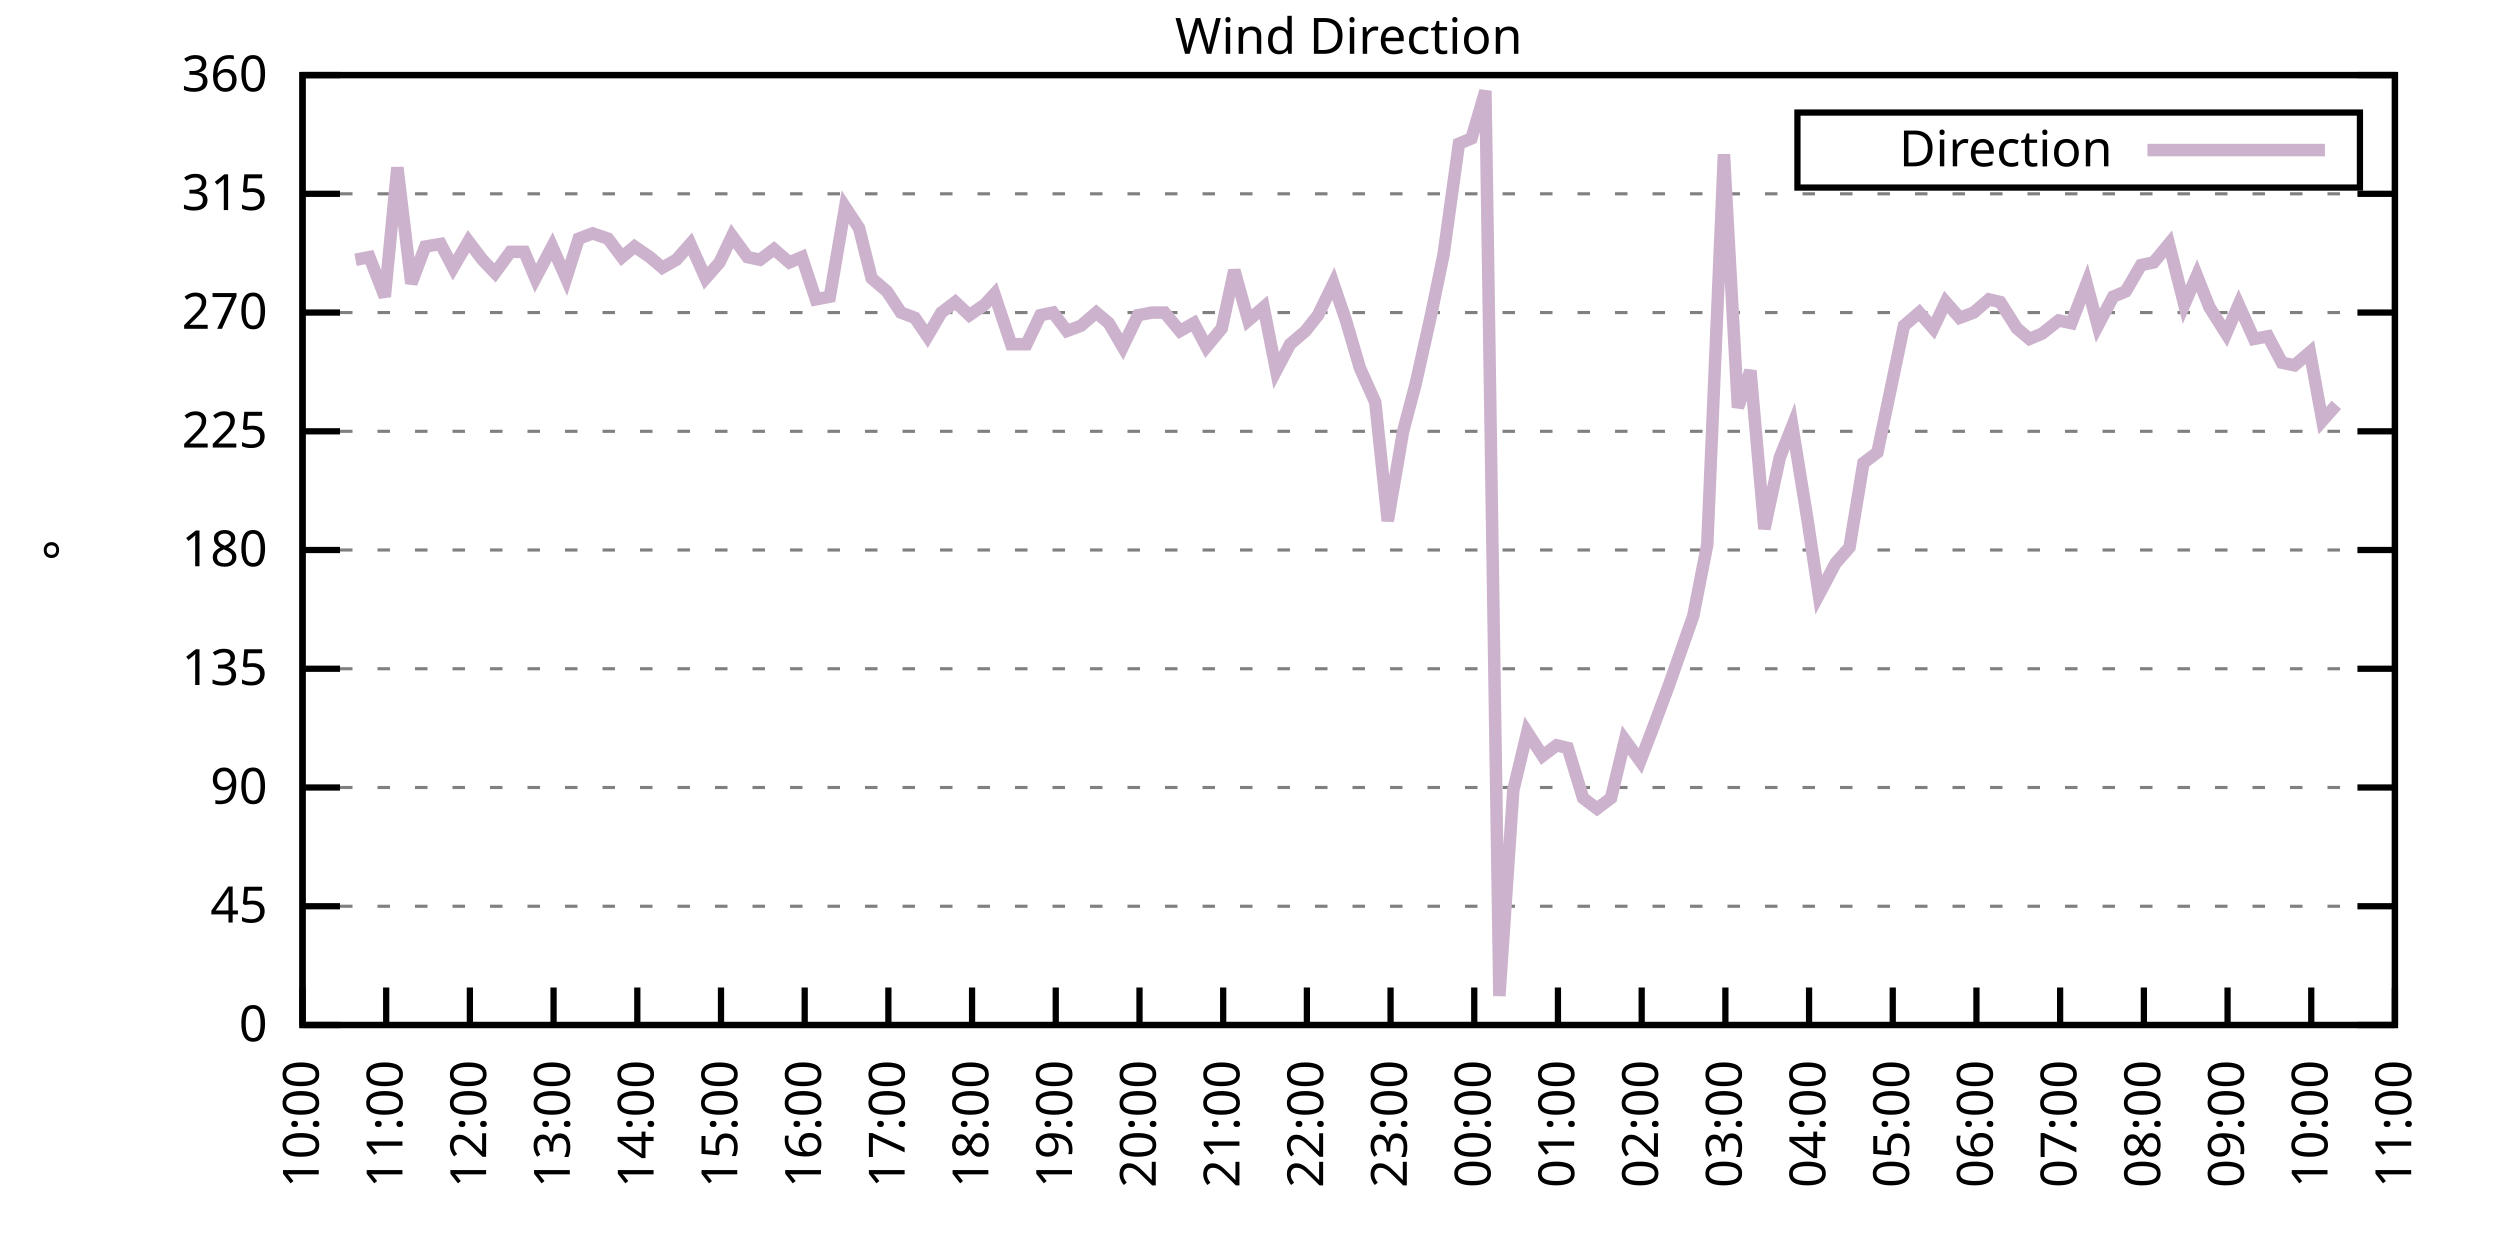
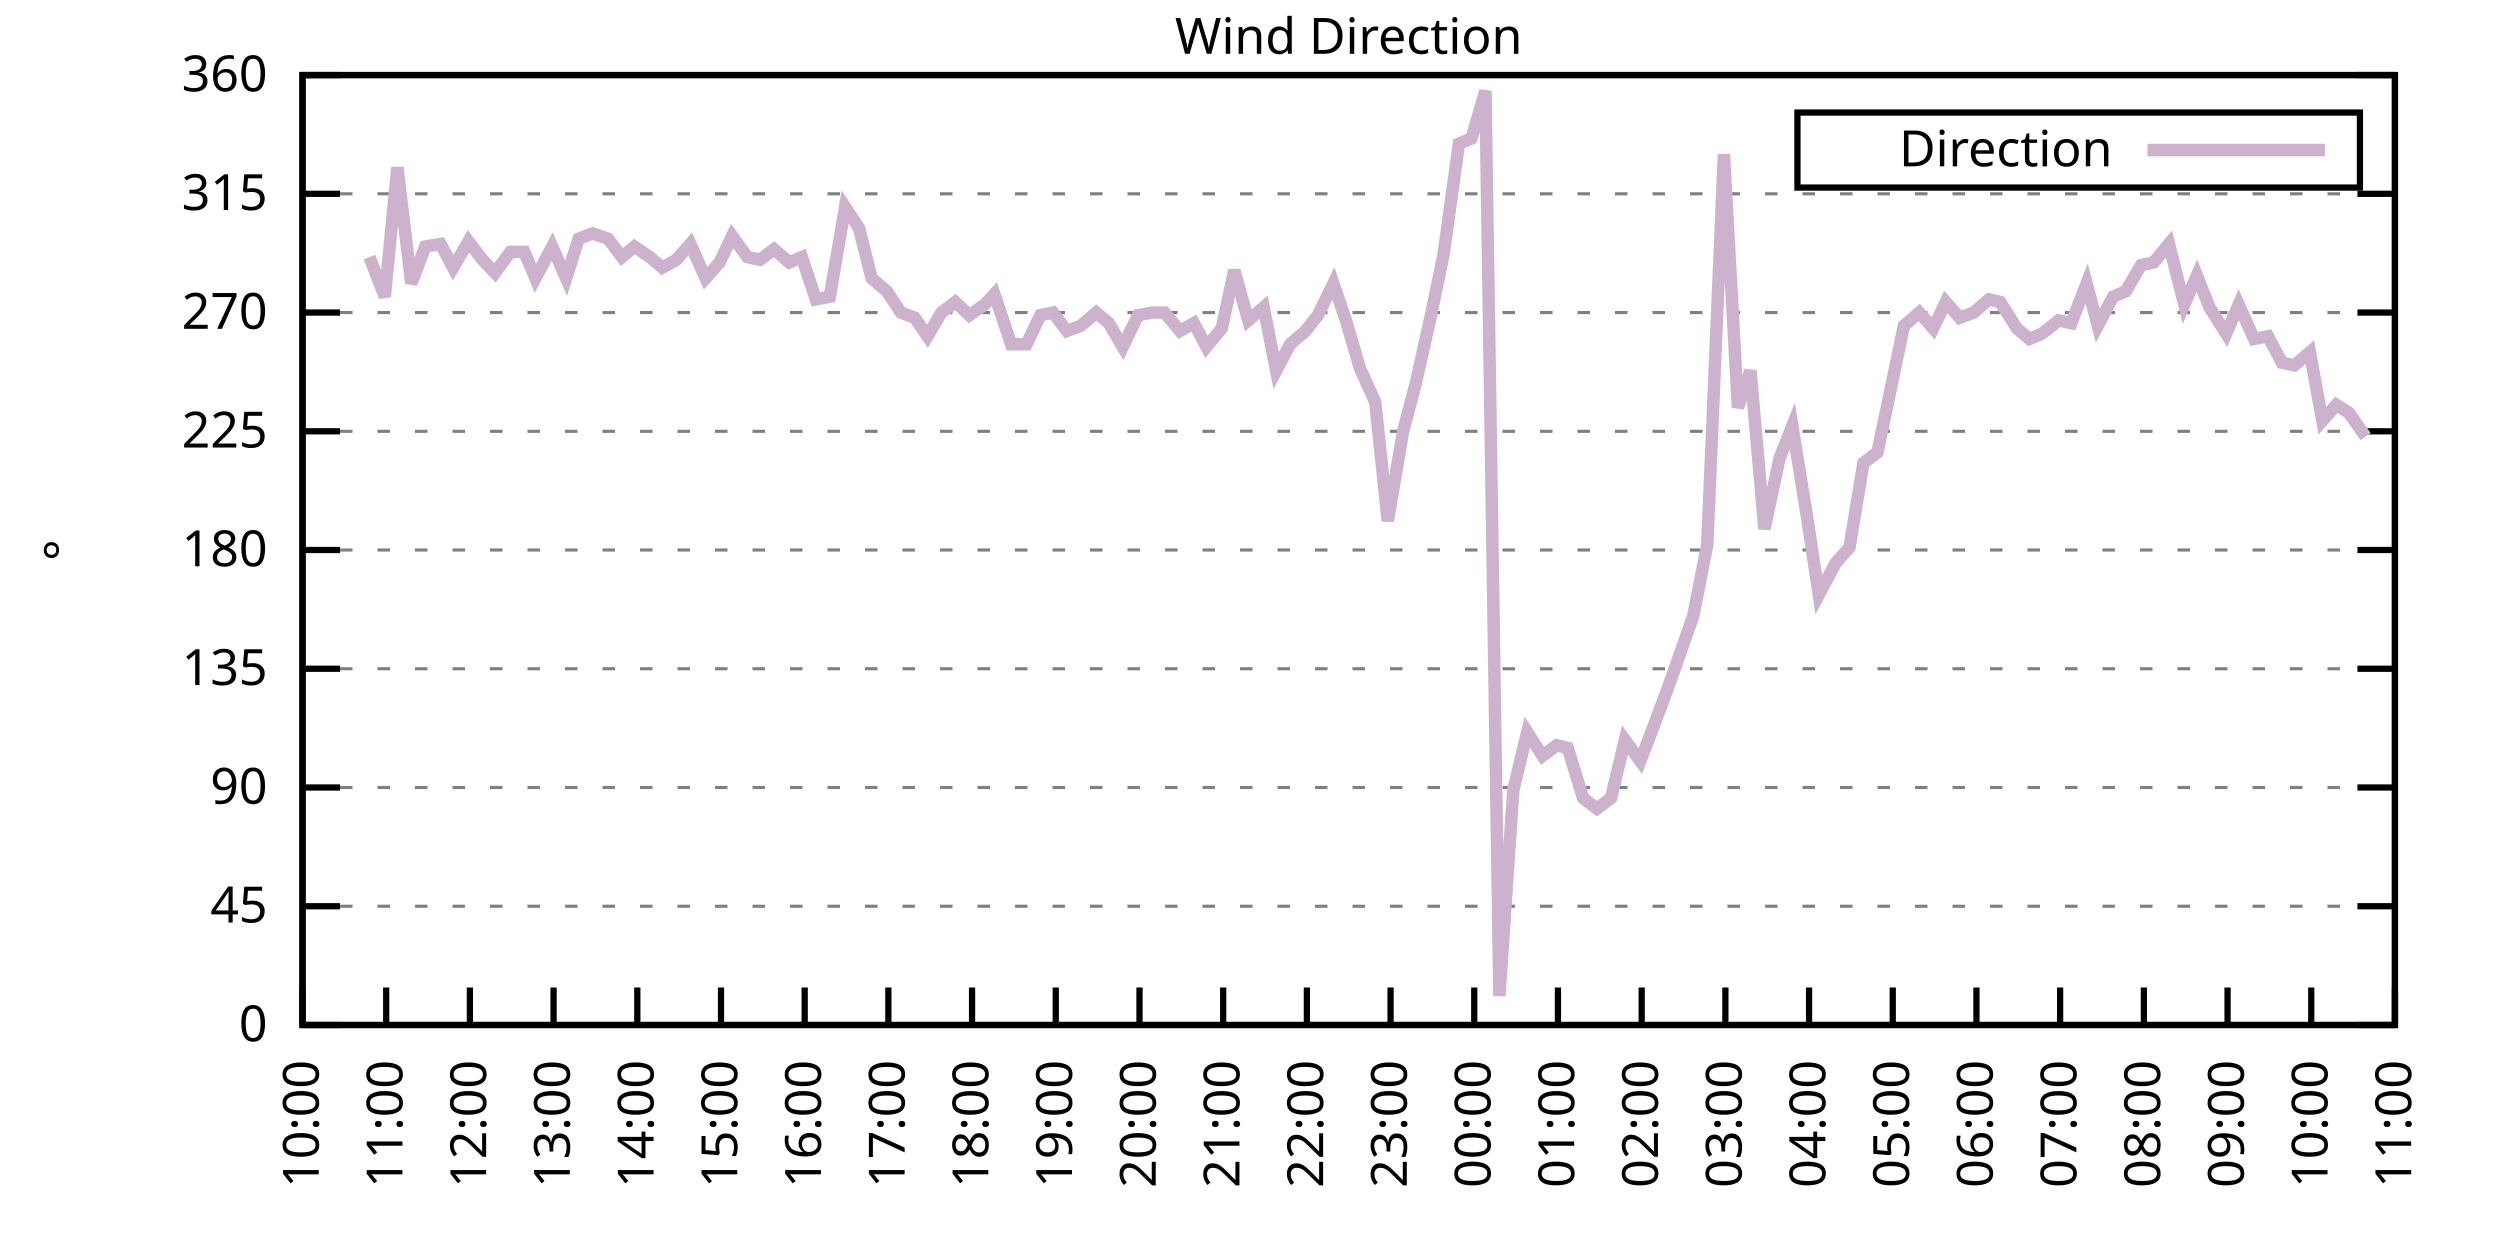
<svg xmlns="http://www.w3.org/2000/svg" xmlns:xlink="http://www.w3.org/1999/xlink" width="400" height="200" viewBox="0 0 400 200">
  <g id="gnuplot_canvas">
    <rect x="0" y="0" width="400" height="200" fill="none" />
    <defs>
      <circle id="gpDot" r="0.5" stroke-width="0.5" stroke="currentColor" />
      <path id="gpPt0" stroke-width="0.333" stroke="currentColor" d="M-1,0 h2 M0,-1 v2" />
      <path id="gpPt1" stroke-width="0.333" stroke="currentColor" d="M-1,-1 L1,1 M1,-1 L-1,1" />
      <path id="gpPt2" stroke-width="0.333" stroke="currentColor" d="M-1,0 L1,0 M0,-1 L0,1 M-1,-1 L1,1 M-1,1 L1,-1" />
      <rect id="gpPt3" stroke-width="0.333" stroke="currentColor" x="-1" y="-1" width="2" height="2" />
      <rect id="gpPt4" stroke-width="0.333" stroke="currentColor" fill="currentColor" x="-1" y="-1" width="2" height="2" />
      <circle id="gpPt5" stroke-width="0.333" stroke="currentColor" cx="0" cy="0" r="1" />
      <use xlink:href="#gpPt5" id="gpPt6" fill="currentColor" stroke="none" />
      <path id="gpPt7" stroke-width="0.333" stroke="currentColor" d="M0,-1.33 L-1.33,0.67 L1.33,0.67 z" />
      <use xlink:href="#gpPt7" id="gpPt8" fill="currentColor" stroke="none" />
      <use xlink:href="#gpPt7" id="gpPt9" stroke="currentColor" transform="rotate(180)" />
      <use xlink:href="#gpPt9" id="gpPt10" fill="currentColor" stroke="none" />
      <use xlink:href="#gpPt3" id="gpPt11" stroke="currentColor" transform="rotate(45)" />
      <use xlink:href="#gpPt11" id="gpPt12" fill="currentColor" stroke="none" />
      <path id="gpPt13" stroke-width="0.333" stroke="currentColor" d="M0,1.330 L1.265,0.411 L0.782,-1.067 L-0.782,-1.076 L-1.265,0.411 z" />
      <use xlink:href="#gpPt13" id="gpPt14" fill="currentColor" stroke="none" />
      <filter id="textbox" filterUnits="objectBoundingBox" x="0" y="0" height="1" width="1">
        <feFlood flood-color="white" flood-opacity="1" result="bgnd" />
        <feComposite in="SourceGraphic" in2="bgnd" operator="atop" />
      </filter>
      <filter id="greybox" filterUnits="objectBoundingBox" x="0" y="0" height="1" width="1">
        <feFlood flood-color="lightgrey" flood-opacity="1" result="grey" />
        <feComposite in="SourceGraphic" in2="grey" operator="atop" />
      </filter>
    </defs>
    <g fill="none" color="white" stroke="currentColor" stroke-width="1.00" stroke-linecap="butt" stroke-linejoin="miter">
</g>
    <g fill="none" color="black" stroke="currentColor" stroke-width="1.00" stroke-linecap="butt" stroke-linejoin="miter">
      <g stroke="none" shape-rendering="crispEdges">
        <polygon fill="rgb(255, 255, 255)" points="48.40,164.00 383.18,164.00 383.18,12.02 48.40,12.02 " />
      </g>
    </g>
    <g fill="none" color="black" stroke="currentColor" stroke-width="1.00" stroke-linecap="butt" stroke-linejoin="miter">
</g>
    <g fill="none" color="black" stroke="black" stroke-width="0.50" stroke-linecap="butt" stroke-linejoin="miter">
</g>
    <g fill="none" color="gray" stroke="currentColor" stroke-width="0.50" stroke-linecap="butt" stroke-linejoin="miter">
      <path stroke="gray" stroke-dasharray="2,4" class="gridline" d="M48.40,164.00 L383.19,164.00  " />
    </g>
    <g fill="none" color="gray" stroke="gray" stroke-width="1.00" stroke-linecap="butt" stroke-linejoin="miter">
</g>
    <g fill="none" color="black" stroke="currentColor" stroke-width="1.00" stroke-linecap="butt" stroke-linejoin="miter">
      <path stroke="black" d="M48.40,164.00 L54.40,164.00 M383.19,164.00 L377.19,164.00  " />
      <g transform="translate(42.80,166.60)" stroke="none" fill="black" font-family="Sans" font-size="8.00" text-anchor="end">
        <text>
          <tspan font-family="Sans"> 0</tspan>
        </text>
      </g>
    </g>
    <g fill="none" color="black" stroke="currentColor" stroke-width="1.00" stroke-linecap="butt" stroke-linejoin="miter">
</g>
    <g fill="none" color="black" stroke="black" stroke-width="0.50" stroke-linecap="butt" stroke-linejoin="miter">
</g>
    <g fill="none" color="gray" stroke="currentColor" stroke-width="0.50" stroke-linecap="butt" stroke-linejoin="miter">
      <path stroke="gray" stroke-dasharray="2,4" class="gridline" d="M48.40,145.00 L383.19,145.00  " />
    </g>
    <g fill="none" color="gray" stroke="gray" stroke-width="1.00" stroke-linecap="butt" stroke-linejoin="miter">
</g>
    <g fill="none" color="black" stroke="currentColor" stroke-width="1.00" stroke-linecap="butt" stroke-linejoin="miter">
      <path stroke="black" d="M48.40,145.00 L54.40,145.00 M383.19,145.00 L377.19,145.00  " />
      <g transform="translate(42.80,147.60)" stroke="none" fill="black" font-family="Sans" font-size="8.00" text-anchor="end">
        <text>
          <tspan font-family="Sans"> 45</tspan>
        </text>
      </g>
    </g>
    <g fill="none" color="black" stroke="currentColor" stroke-width="1.00" stroke-linecap="butt" stroke-linejoin="miter">
</g>
    <g fill="none" color="black" stroke="black" stroke-width="0.50" stroke-linecap="butt" stroke-linejoin="miter">
</g>
    <g fill="none" color="gray" stroke="currentColor" stroke-width="0.50" stroke-linecap="butt" stroke-linejoin="miter">
      <path stroke="gray" stroke-dasharray="2,4" class="gridline" d="M48.40,126.00 L383.19,126.00  " />
    </g>
    <g fill="none" color="gray" stroke="gray" stroke-width="1.00" stroke-linecap="butt" stroke-linejoin="miter">
</g>
    <g fill="none" color="black" stroke="currentColor" stroke-width="1.00" stroke-linecap="butt" stroke-linejoin="miter">
      <path stroke="black" d="M48.40,126.00 L54.40,126.00 M383.19,126.00 L377.19,126.00  " />
      <g transform="translate(42.80,128.60)" stroke="none" fill="black" font-family="Sans" font-size="8.00" text-anchor="end">
        <text>
          <tspan font-family="Sans"> 90</tspan>
        </text>
      </g>
    </g>
    <g fill="none" color="black" stroke="currentColor" stroke-width="1.00" stroke-linecap="butt" stroke-linejoin="miter">
</g>
    <g fill="none" color="black" stroke="black" stroke-width="0.50" stroke-linecap="butt" stroke-linejoin="miter">
</g>
    <g fill="none" color="gray" stroke="currentColor" stroke-width="0.50" stroke-linecap="butt" stroke-linejoin="miter">
      <path stroke="gray" stroke-dasharray="2,4" class="gridline" d="M48.40,107.00 L383.19,107.00  " />
    </g>
    <g fill="none" color="gray" stroke="gray" stroke-width="1.00" stroke-linecap="butt" stroke-linejoin="miter">
</g>
    <g fill="none" color="black" stroke="currentColor" stroke-width="1.00" stroke-linecap="butt" stroke-linejoin="miter">
      <path stroke="black" d="M48.40,107.00 L54.40,107.00 M383.19,107.00 L377.19,107.00  " />
      <g transform="translate(42.80,109.60)" stroke="none" fill="black" font-family="Sans" font-size="8.00" text-anchor="end">
        <text>
          <tspan font-family="Sans"> 135</tspan>
        </text>
      </g>
    </g>
    <g fill="none" color="black" stroke="currentColor" stroke-width="1.00" stroke-linecap="butt" stroke-linejoin="miter">
</g>
    <g fill="none" color="black" stroke="black" stroke-width="0.50" stroke-linecap="butt" stroke-linejoin="miter">
</g>
    <g fill="none" color="gray" stroke="currentColor" stroke-width="0.50" stroke-linecap="butt" stroke-linejoin="miter">
      <path stroke="gray" stroke-dasharray="2,4" class="gridline" d="M48.40,88.00 L383.19,88.00  " />
    </g>
    <g fill="none" color="gray" stroke="gray" stroke-width="1.00" stroke-linecap="butt" stroke-linejoin="miter">
</g>
    <g fill="none" color="black" stroke="currentColor" stroke-width="1.00" stroke-linecap="butt" stroke-linejoin="miter">
      <path stroke="black" d="M48.40,88.00 L54.40,88.00 M383.19,88.00 L377.19,88.00  " />
      <g transform="translate(42.80,90.60)" stroke="none" fill="black" font-family="Sans" font-size="8.00" text-anchor="end">
        <text>
          <tspan font-family="Sans"> 180</tspan>
        </text>
      </g>
    </g>
    <g fill="none" color="black" stroke="currentColor" stroke-width="1.00" stroke-linecap="butt" stroke-linejoin="miter">
</g>
    <g fill="none" color="black" stroke="black" stroke-width="0.50" stroke-linecap="butt" stroke-linejoin="miter">
</g>
    <g fill="none" color="gray" stroke="currentColor" stroke-width="0.50" stroke-linecap="butt" stroke-linejoin="miter">
      <path stroke="gray" stroke-dasharray="2,4" class="gridline" d="M48.40,69.01 L383.19,69.01  " />
    </g>
    <g fill="none" color="gray" stroke="gray" stroke-width="1.00" stroke-linecap="butt" stroke-linejoin="miter">
</g>
    <g fill="none" color="black" stroke="currentColor" stroke-width="1.00" stroke-linecap="butt" stroke-linejoin="miter">
      <path stroke="black" d="M48.40,69.01 L54.40,69.01 M383.19,69.01 L377.19,69.01  " />
      <g transform="translate(42.80,71.61)" stroke="none" fill="black" font-family="Sans" font-size="8.00" text-anchor="end">
        <text>
          <tspan font-family="Sans"> 225</tspan>
        </text>
      </g>
    </g>
    <g fill="none" color="black" stroke="currentColor" stroke-width="1.00" stroke-linecap="butt" stroke-linejoin="miter">
</g>
    <g fill="none" color="black" stroke="black" stroke-width="0.50" stroke-linecap="butt" stroke-linejoin="miter">
</g>
    <g fill="none" color="gray" stroke="currentColor" stroke-width="0.50" stroke-linecap="butt" stroke-linejoin="miter">
      <path stroke="gray" stroke-dasharray="2,4" class="gridline" d="M48.40,50.01 L383.19,50.01  " />
    </g>
    <g fill="none" color="gray" stroke="gray" stroke-width="1.00" stroke-linecap="butt" stroke-linejoin="miter">
</g>
    <g fill="none" color="black" stroke="currentColor" stroke-width="1.00" stroke-linecap="butt" stroke-linejoin="miter">
      <path stroke="black" d="M48.40,50.01 L54.40,50.01 M383.19,50.01 L377.19,50.01  " />
      <g transform="translate(42.80,52.61)" stroke="none" fill="black" font-family="Sans" font-size="8.00" text-anchor="end">
        <text>
          <tspan font-family="Sans"> 270</tspan>
        </text>
      </g>
    </g>
    <g fill="none" color="black" stroke="currentColor" stroke-width="1.00" stroke-linecap="butt" stroke-linejoin="miter">
</g>
    <g fill="none" color="black" stroke="black" stroke-width="0.50" stroke-linecap="butt" stroke-linejoin="miter">
</g>
    <g fill="none" color="gray" stroke="currentColor" stroke-width="0.50" stroke-linecap="butt" stroke-linejoin="miter">
      <path stroke="gray" stroke-dasharray="2,4" class="gridline" d="M48.40,31.01 L383.19,31.01  " />
    </g>
    <g fill="none" color="gray" stroke="gray" stroke-width="1.00" stroke-linecap="butt" stroke-linejoin="miter">
</g>
    <g fill="none" color="black" stroke="currentColor" stroke-width="1.00" stroke-linecap="butt" stroke-linejoin="miter">
      <path stroke="black" d="M48.40,31.01 L54.40,31.01 M383.19,31.01 L377.19,31.01  " />
      <g transform="translate(42.80,33.61)" stroke="none" fill="black" font-family="Sans" font-size="8.00" text-anchor="end">
        <text>
          <tspan font-family="Sans"> 315</tspan>
        </text>
      </g>
    </g>
    <g fill="none" color="black" stroke="currentColor" stroke-width="1.00" stroke-linecap="butt" stroke-linejoin="miter">
</g>
    <g fill="none" color="black" stroke="black" stroke-width="0.50" stroke-linecap="butt" stroke-linejoin="miter">
</g>
    <g fill="none" color="gray" stroke="currentColor" stroke-width="0.50" stroke-linecap="butt" stroke-linejoin="miter">
      <path stroke="gray" stroke-dasharray="2,4" class="gridline" d="M48.40,12.01 L383.19,12.01  " />
    </g>
    <g fill="none" color="gray" stroke="gray" stroke-width="1.00" stroke-linecap="butt" stroke-linejoin="miter">
</g>
    <g fill="none" color="black" stroke="currentColor" stroke-width="1.00" stroke-linecap="butt" stroke-linejoin="miter">
      <path stroke="black" d="M48.40,12.01 L54.40,12.01 M383.19,12.01 L377.19,12.01  " />
      <g transform="translate(42.80,14.61)" stroke="none" fill="black" font-family="Sans" font-size="8.00" text-anchor="end">
        <text>
          <tspan font-family="Sans"> 360</tspan>
        </text>
      </g>
    </g>
    <g fill="none" color="black" stroke="currentColor" stroke-width="1.00" stroke-linecap="butt" stroke-linejoin="miter">
      <path stroke="black" d="M48.40,164.00 L48.40,158.00  " />
      <g transform="translate(51.00,169.60) rotate(270.00)" stroke="none" fill="black" font-family="Sans" font-size="8.00" text-anchor="end">
        <text>
          <tspan font-family="Sans">10:00</tspan>
        </text>
      </g>
    </g>
    <g fill="none" color="black" stroke="currentColor" stroke-width="1.00" stroke-linecap="butt" stroke-linejoin="miter">
      <path stroke="black" d="M61.79,164.00 L61.79,158.00  " />
      <g transform="translate(64.39,169.60) rotate(270.00)" stroke="none" fill="black" font-family="Sans" font-size="8.00" text-anchor="end">
        <text>
          <tspan font-family="Sans">11:00</tspan>
        </text>
      </g>
    </g>
    <g fill="none" color="black" stroke="currentColor" stroke-width="1.00" stroke-linecap="butt" stroke-linejoin="miter">
      <path stroke="black" d="M75.18,164.00 L75.18,158.00  " />
      <g transform="translate(77.78,169.60) rotate(270.00)" stroke="none" fill="black" font-family="Sans" font-size="8.00" text-anchor="end">
        <text>
          <tspan font-family="Sans">12:00</tspan>
        </text>
      </g>
    </g>
    <g fill="none" color="black" stroke="currentColor" stroke-width="1.00" stroke-linecap="butt" stroke-linejoin="miter">
      <path stroke="black" d="M88.57,164.00 L88.57,158.00  " />
      <g transform="translate(91.17,169.60) rotate(270.00)" stroke="none" fill="black" font-family="Sans" font-size="8.00" text-anchor="end">
        <text>
          <tspan font-family="Sans">13:00</tspan>
        </text>
      </g>
    </g>
    <g fill="none" color="black" stroke="currentColor" stroke-width="1.00" stroke-linecap="butt" stroke-linejoin="miter">
      <path stroke="black" d="M101.97,164.00 L101.97,158.00  " />
      <g transform="translate(104.57,169.60) rotate(270.00)" stroke="none" fill="black" font-family="Sans" font-size="8.00" text-anchor="end">
        <text>
          <tspan font-family="Sans">14:00</tspan>
        </text>
      </g>
    </g>
    <g fill="none" color="black" stroke="currentColor" stroke-width="1.00" stroke-linecap="butt" stroke-linejoin="miter">
      <path stroke="black" d="M115.36,164.00 L115.36,158.00  " />
      <g transform="translate(117.96,169.60) rotate(270.00)" stroke="none" fill="black" font-family="Sans" font-size="8.00" text-anchor="end">
        <text>
          <tspan font-family="Sans">15:00</tspan>
        </text>
      </g>
    </g>
    <g fill="none" color="black" stroke="currentColor" stroke-width="1.00" stroke-linecap="butt" stroke-linejoin="miter">
      <path stroke="black" d="M128.75,164.00 L128.75,158.00  " />
      <g transform="translate(131.35,169.60) rotate(270.00)" stroke="none" fill="black" font-family="Sans" font-size="8.00" text-anchor="end">
        <text>
          <tspan font-family="Sans">16:00</tspan>
        </text>
      </g>
    </g>
    <g fill="none" color="black" stroke="currentColor" stroke-width="1.00" stroke-linecap="butt" stroke-linejoin="miter">
      <path stroke="black" d="M142.14,164.00 L142.14,158.00  " />
      <g transform="translate(144.74,169.60) rotate(270.00)" stroke="none" fill="black" font-family="Sans" font-size="8.00" text-anchor="end">
        <text>
          <tspan font-family="Sans">17:00</tspan>
        </text>
      </g>
    </g>
    <g fill="none" color="black" stroke="currentColor" stroke-width="1.00" stroke-linecap="butt" stroke-linejoin="miter">
      <path stroke="black" d="M155.53,164.00 L155.53,158.00  " />
      <g transform="translate(158.13,169.60) rotate(270.00)" stroke="none" fill="black" font-family="Sans" font-size="8.00" text-anchor="end">
        <text>
          <tspan font-family="Sans">18:00</tspan>
        </text>
      </g>
    </g>
    <g fill="none" color="black" stroke="currentColor" stroke-width="1.00" stroke-linecap="butt" stroke-linejoin="miter">
      <path stroke="black" d="M168.92,164.00 L168.92,158.00  " />
      <g transform="translate(171.52,169.60) rotate(270.00)" stroke="none" fill="black" font-family="Sans" font-size="8.00" text-anchor="end">
        <text>
          <tspan font-family="Sans">19:00</tspan>
        </text>
      </g>
    </g>
    <g fill="none" color="black" stroke="currentColor" stroke-width="1.00" stroke-linecap="butt" stroke-linejoin="miter">
      <path stroke="black" d="M182.32,164.00 L182.32,158.00  " />
      <g transform="translate(184.92,169.60) rotate(270.00)" stroke="none" fill="black" font-family="Sans" font-size="8.00" text-anchor="end">
        <text>
          <tspan font-family="Sans">20:00</tspan>
        </text>
      </g>
    </g>
    <g fill="none" color="black" stroke="currentColor" stroke-width="1.00" stroke-linecap="butt" stroke-linejoin="miter">
      <path stroke="black" d="M195.71,164.00 L195.71,158.00  " />
      <g transform="translate(198.31,169.60) rotate(270.00)" stroke="none" fill="black" font-family="Sans" font-size="8.00" text-anchor="end">
        <text>
          <tspan font-family="Sans">21:00</tspan>
        </text>
      </g>
    </g>
    <g fill="none" color="black" stroke="currentColor" stroke-width="1.00" stroke-linecap="butt" stroke-linejoin="miter">
      <path stroke="black" d="M209.10,164.00 L209.10,158.00  " />
      <g transform="translate(211.70,169.60) rotate(270.00)" stroke="none" fill="black" font-family="Sans" font-size="8.00" text-anchor="end">
        <text>
          <tspan font-family="Sans">22:00</tspan>
        </text>
      </g>
    </g>
    <g fill="none" color="black" stroke="currentColor" stroke-width="1.00" stroke-linecap="butt" stroke-linejoin="miter">
      <path stroke="black" d="M222.49,164.00 L222.49,158.00  " />
      <g transform="translate(225.09,169.60) rotate(270.00)" stroke="none" fill="black" font-family="Sans" font-size="8.00" text-anchor="end">
        <text>
          <tspan font-family="Sans">23:00</tspan>
        </text>
      </g>
    </g>
    <g fill="none" color="black" stroke="currentColor" stroke-width="1.00" stroke-linecap="butt" stroke-linejoin="miter">
      <path stroke="black" d="M235.88,164.00 L235.88,158.00  " />
      <g transform="translate(238.48,169.60) rotate(270.00)" stroke="none" fill="black" font-family="Sans" font-size="8.00" text-anchor="end">
        <text>
          <tspan font-family="Sans">00:00</tspan>
        </text>
      </g>
    </g>
    <g fill="none" color="black" stroke="currentColor" stroke-width="1.00" stroke-linecap="butt" stroke-linejoin="miter">
      <path stroke="black" d="M249.27,164.00 L249.27,158.00  " />
      <g transform="translate(251.87,169.60) rotate(270.00)" stroke="none" fill="black" font-family="Sans" font-size="8.00" text-anchor="end">
        <text>
          <tspan font-family="Sans">01:00</tspan>
        </text>
      </g>
    </g>
    <g fill="none" color="black" stroke="currentColor" stroke-width="1.00" stroke-linecap="butt" stroke-linejoin="miter">
      <path stroke="black" d="M262.67,164.00 L262.67,158.00  " />
      <g transform="translate(265.27,169.60) rotate(270.00)" stroke="none" fill="black" font-family="Sans" font-size="8.00" text-anchor="end">
        <text>
          <tspan font-family="Sans">02:00</tspan>
        </text>
      </g>
    </g>
    <g fill="none" color="black" stroke="currentColor" stroke-width="1.00" stroke-linecap="butt" stroke-linejoin="miter">
      <path stroke="black" d="M276.06,164.00 L276.06,158.00  " />
      <g transform="translate(278.66,169.60) rotate(270.00)" stroke="none" fill="black" font-family="Sans" font-size="8.00" text-anchor="end">
        <text>
          <tspan font-family="Sans">03:00</tspan>
        </text>
      </g>
    </g>
    <g fill="none" color="black" stroke="currentColor" stroke-width="1.00" stroke-linecap="butt" stroke-linejoin="miter">
      <path stroke="black" d="M289.45,164.00 L289.45,158.00  " />
      <g transform="translate(292.05,169.60) rotate(270.00)" stroke="none" fill="black" font-family="Sans" font-size="8.00" text-anchor="end">
        <text>
          <tspan font-family="Sans">04:00</tspan>
        </text>
      </g>
    </g>
    <g fill="none" color="black" stroke="currentColor" stroke-width="1.00" stroke-linecap="butt" stroke-linejoin="miter">
      <path stroke="black" d="M302.84,164.00 L302.84,158.00  " />
      <g transform="translate(305.44,169.60) rotate(270.00)" stroke="none" fill="black" font-family="Sans" font-size="8.00" text-anchor="end">
        <text>
          <tspan font-family="Sans">05:00</tspan>
        </text>
      </g>
    </g>
    <g fill="none" color="black" stroke="currentColor" stroke-width="1.00" stroke-linecap="butt" stroke-linejoin="miter">
      <path stroke="black" d="M316.23,164.00 L316.23,158.00  " />
      <g transform="translate(318.83,169.60) rotate(270.00)" stroke="none" fill="black" font-family="Sans" font-size="8.00" text-anchor="end">
        <text>
          <tspan font-family="Sans">06:00</tspan>
        </text>
      </g>
    </g>
    <g fill="none" color="black" stroke="currentColor" stroke-width="1.00" stroke-linecap="butt" stroke-linejoin="miter">
      <path stroke="black" d="M329.62,164.00 L329.62,158.00  " />
      <g transform="translate(332.22,169.60) rotate(270.00)" stroke="none" fill="black" font-family="Sans" font-size="8.00" text-anchor="end">
        <text>
          <tspan font-family="Sans">07:00</tspan>
        </text>
      </g>
    </g>
    <g fill="none" color="black" stroke="currentColor" stroke-width="1.00" stroke-linecap="butt" stroke-linejoin="miter">
      <path stroke="black" d="M343.02,164.00 L343.02,158.00  " />
      <g transform="translate(345.62,169.60) rotate(270.00)" stroke="none" fill="black" font-family="Sans" font-size="8.00" text-anchor="end">
        <text>
          <tspan font-family="Sans">08:00</tspan>
        </text>
      </g>
    </g>
    <g fill="none" color="black" stroke="currentColor" stroke-width="1.00" stroke-linecap="butt" stroke-linejoin="miter">
      <path stroke="black" d="M356.41,164.00 L356.41,158.00  " />
      <g transform="translate(359.01,169.60) rotate(270.00)" stroke="none" fill="black" font-family="Sans" font-size="8.00" text-anchor="end">
        <text>
          <tspan font-family="Sans">09:00</tspan>
        </text>
      </g>
    </g>
    <g fill="none" color="black" stroke="currentColor" stroke-width="1.00" stroke-linecap="butt" stroke-linejoin="miter">
      <path stroke="black" d="M369.80,164.00 L369.80,158.00  " />
      <g transform="translate(372.40,169.60) rotate(270.00)" stroke="none" fill="black" font-family="Sans" font-size="8.00" text-anchor="end">
        <text>
          <tspan font-family="Sans">10:00</tspan>
        </text>
      </g>
    </g>
    <g fill="none" color="black" stroke="currentColor" stroke-width="1.00" stroke-linecap="butt" stroke-linejoin="miter">
      <path stroke="black" d="M383.19,164.00 L383.19,158.00  " />
      <g transform="translate(385.79,169.60) rotate(270.00)" stroke="none" fill="black" font-family="Sans" font-size="8.00" text-anchor="end">
        <text>
          <tspan font-family="Sans">11:00</tspan>
        </text>
      </g>
    </g>
    <g fill="none" color="black" stroke="currentColor" stroke-width="1.00" stroke-linecap="butt" stroke-linejoin="miter">
</g>
    <g fill="none" color="black" stroke="currentColor" stroke-width="1.00" stroke-linecap="butt" stroke-linejoin="miter">
      <path stroke="black" d="M48.40,12.01 L48.40,164.00 L383.19,164.00 L383.19,12.01 L48.40,12.01 Z  " />
    </g>
    <g fill="none" color="black" stroke="currentColor" stroke-width="1.00" stroke-linecap="butt" stroke-linejoin="miter">
</g>
    <g fill="none" color="black" stroke="currentColor" stroke-width="1.00" stroke-linecap="butt" stroke-linejoin="miter">
      <path stroke="black" d="M287.59,30.01 L287.59,18.01 L377.59,18.01 L377.59,30.01 L287.59,30.01 Z  " />
    </g>
    <g id="Wind_direction_plot_1">
      <g fill="none" color="white" stroke="black" stroke-width="2.00" stroke-linecap="butt" stroke-linejoin="miter">
</g>
      <g fill="none" color="black" stroke="currentColor" stroke-width="2.00" stroke-linecap="butt" stroke-linejoin="miter">
        <g transform="translate(337.99,26.61)" stroke="none" fill="black" font-family="Sans" font-size="8.00" text-anchor="end">
          <text>
            <tspan font-family="Sans">Direction</tspan>
          </text>
        </g>
      </g>
      <g fill="none" color="black" stroke="currentColor" stroke-width="2.00" stroke-linecap="butt" stroke-linejoin="miter">
-         <path stroke="rgb(204, 178, 204)" d="M343.59,24.01 L371.99,24.01 M56.88,41.56 L59.11,41.14 L61.57,47.47 L63.58,26.79 L65.81,45.36 L68.04,39.45   L70.50,39.03 L72.50,42.83 L74.96,38.61 L77.19,41.56 L79.20,43.67 L81.66,40.30 L83.89,40.30 L85.67,44.52   L88.35,39.45 L90.58,44.52 L92.59,38.19 L94.82,37.34 L97.28,38.19 L99.51,41.14 L101.52,39.45 L103.98,41.14   L105.98,42.83 L108.22,41.56 L110.45,39.03 L112.90,44.52 L115.13,41.99 L117.14,37.76 L119.60,41.14 L121.61,41.56   L123.84,39.87 L126.29,41.99 L128.30,41.14 L130.54,47.90 L132.77,47.47 L135.22,33.12 L137.45,36.50 L139.46,44.52   L141.92,46.63 L144.15,50.01 L146.38,50.85 L148.39,53.81 L150.62,50.01 L152.85,48.32 L155.09,50.43 L157.54,48.74   L159.10,47.05 L161.78,55.07 L164.24,55.07 L166.47,50.43 L168.48,50.01 L170.71,52.96 L172.94,52.12 L175.40,50.01   L177.41,51.70 L179.64,55.50 L182.09,50.43 L184.32,50.01 L186.33,50.01 L188.79,52.96 L191.02,51.70 L193.03,55.50   L195.48,52.54 L197.49,43.25 L199.73,51.27 L202.18,49.16 L204.19,59.30 L206.42,55.07 L208.88,52.96 L210.88,50.43   L213.34,45.36 L215.35,51.27 L217.58,58.87 L220.04,64.36 L222.04,83.36 L224.50,69.01 L226.51,61.41 L228.96,50.43   L230.97,40.72 L233.43,22.99 L235.44,22.14 L237.67,14.54 L239.90,159.36 L242.13,126.42 L244.36,117.14 L246.82,120.94   L249.05,119.25 L250.84,119.67 L253.29,127.69 L255.52,129.38 L257.76,127.69 L259.99,118.40 L262.44,121.78 L264.23,117.14   L266.91,109.96 L270.92,98.56 L273.16,87.16 L275.83,24.68 L278.07,65.21 L280.07,59.30 L282.31,84.63 L284.76,73.23   L286.77,68.16 L289.23,83.36 L291.01,95.18 L293.69,90.12 L295.92,87.58 L298.15,74.07 L300.39,72.38 L304.63,52.12   L307.08,50.01 L309.31,52.54 L311.32,48.32 L313.55,50.85 L315.79,50.01 L318.24,47.90 L320.03,48.32 L322.70,52.54   L324.71,54.23 L326.72,53.39 L329.40,51.27 L331.41,51.70 L333.86,45.36 L335.65,52.12 L338.10,47.47 L340.11,46.63   L342.57,42.41 L344.58,41.99 L347.03,39.03 L349.49,48.74 L351.50,44.10 L353.51,49.16 L356.18,53.39 L358.19,48.74   L360.65,54.23 L362.88,53.81 L365.11,58.03 L367.12,58.45 L369.58,56.34 L371.58,67.32 L373.82,64.78  " />
+         <path stroke="rgb(204, 178, 204)" d="M343.59,24.01 L371.99,24.01 M59.11,41.14 L61.57,47.47 L63.58,26.79 L65.81,45.36 L68.04,39.45 L70.50,39.03   L72.50,42.83 L74.96,38.61 L77.19,41.56 L79.20,43.67 L81.66,40.30 L83.89,40.30 L85.67,44.52 L88.35,39.45   L90.58,44.52 L92.59,38.19 L94.82,37.34 L97.28,38.19 L99.51,41.14 L101.52,39.45 L103.98,41.14 L105.98,42.83   L108.22,41.56 L110.45,39.03 L112.90,44.52 L115.13,41.99 L117.14,37.76 L119.60,41.14 L121.61,41.56 L123.84,39.87   L126.29,41.99 L128.30,41.14 L130.54,47.90 L132.77,47.47 L135.22,33.12 L137.45,36.50 L139.46,44.52 L141.92,46.63   L144.15,50.01 L146.38,50.85 L148.39,53.81 L150.62,50.01 L152.85,48.32 L155.09,50.43 L157.54,48.74 L159.10,47.05   L161.78,55.07 L164.24,55.07 L166.47,50.43 L168.48,50.01 L170.71,52.96 L172.94,52.12 L175.40,50.01 L177.41,51.70   L179.64,55.50 L182.09,50.43 L184.32,50.01 L186.33,50.01 L188.79,52.96 L191.02,51.70 L193.03,55.50 L195.48,52.54   L197.49,43.25 L199.73,51.27 L202.18,49.16 L204.19,59.30 L206.42,55.07 L208.88,52.96 L210.88,50.43 L213.34,45.36   L215.35,51.27 L217.58,58.87 L220.04,64.36 L222.04,83.36 L224.50,69.01 L226.51,61.41 L228.96,50.43 L230.97,40.72   L233.43,22.99 L235.44,22.14 L237.67,14.54 L239.90,159.36 L242.13,126.42 L244.36,117.14 L246.82,120.94 L249.05,119.25   L250.84,119.67 L253.29,127.69 L255.52,129.38 L257.76,127.69 L259.99,118.40 L262.44,121.78 L264.23,117.14 L266.91,109.96   L270.92,98.56 L273.16,87.16 L275.83,24.68 L278.07,65.21 L280.07,59.30 L282.31,84.63 L284.76,73.23 L286.77,68.16   L289.23,83.36 L291.01,95.18 L293.69,90.12 L295.92,87.58 L298.15,74.07 L300.39,72.38 L304.63,52.12 L307.08,50.01   L309.31,52.54 L311.32,48.32 L313.55,50.85 L315.79,50.01 L318.24,47.90 L320.03,48.32 L322.70,52.54 L324.71,54.23   L326.72,53.39 L329.40,51.27 L331.41,51.70 L333.86,45.36 L335.65,52.12 L338.10,47.47 L340.11,46.63 L342.57,42.41   L344.58,41.99 L347.03,39.03 L349.49,48.74 L351.50,44.10 L353.51,49.16 L356.18,53.39 L358.19,48.74 L360.65,54.23   L362.88,53.81 L365.11,58.03 L367.12,58.45 L369.58,56.34 L371.58,67.32 L373.82,64.78 L375.82,66.05 L378.50,69.85    " />
      </g>
    </g>
    <g fill="none" color="black" stroke="currentColor" stroke-width="2.00" stroke-linecap="butt" stroke-linejoin="miter">
</g>
    <g fill="none" color="black" stroke="black" stroke-width="1.00" stroke-linecap="butt" stroke-linejoin="miter">
</g>
    <g fill="none" color="black" stroke="currentColor" stroke-width="1.00" stroke-linecap="butt" stroke-linejoin="miter">
      <path stroke="black" d="M48.40,12.01 L48.40,164.00 L383.19,164.00 L383.19,12.01 L48.40,12.01 Z  " />
      <g transform="translate(12.80,88.01) rotate(270.00)" stroke="none" fill="black" font-family="Sans" font-size="8.00" text-anchor="middle">
        <text>
          <tspan font-family="Sans">°</tspan>
        </text>
      </g>
    </g>
    <g fill="none" color="black" stroke="currentColor" stroke-width="1.00" stroke-linecap="butt" stroke-linejoin="miter">
</g>
    <g fill="none" color="black" stroke="currentColor" stroke-width="1.00" stroke-linecap="butt" stroke-linejoin="miter">
      <g transform="translate(215.79,8.61)" stroke="none" fill="black" font-family="Sans" font-size="8.00" text-anchor="middle">
        <text>
          <tspan font-family="Sans">Wind Direction</tspan>
        </text>
      </g>
    </g>
    <g fill="none" color="black" stroke="currentColor" stroke-width="1.00" stroke-linecap="butt" stroke-linejoin="miter">
</g>
  </g>
</svg>
